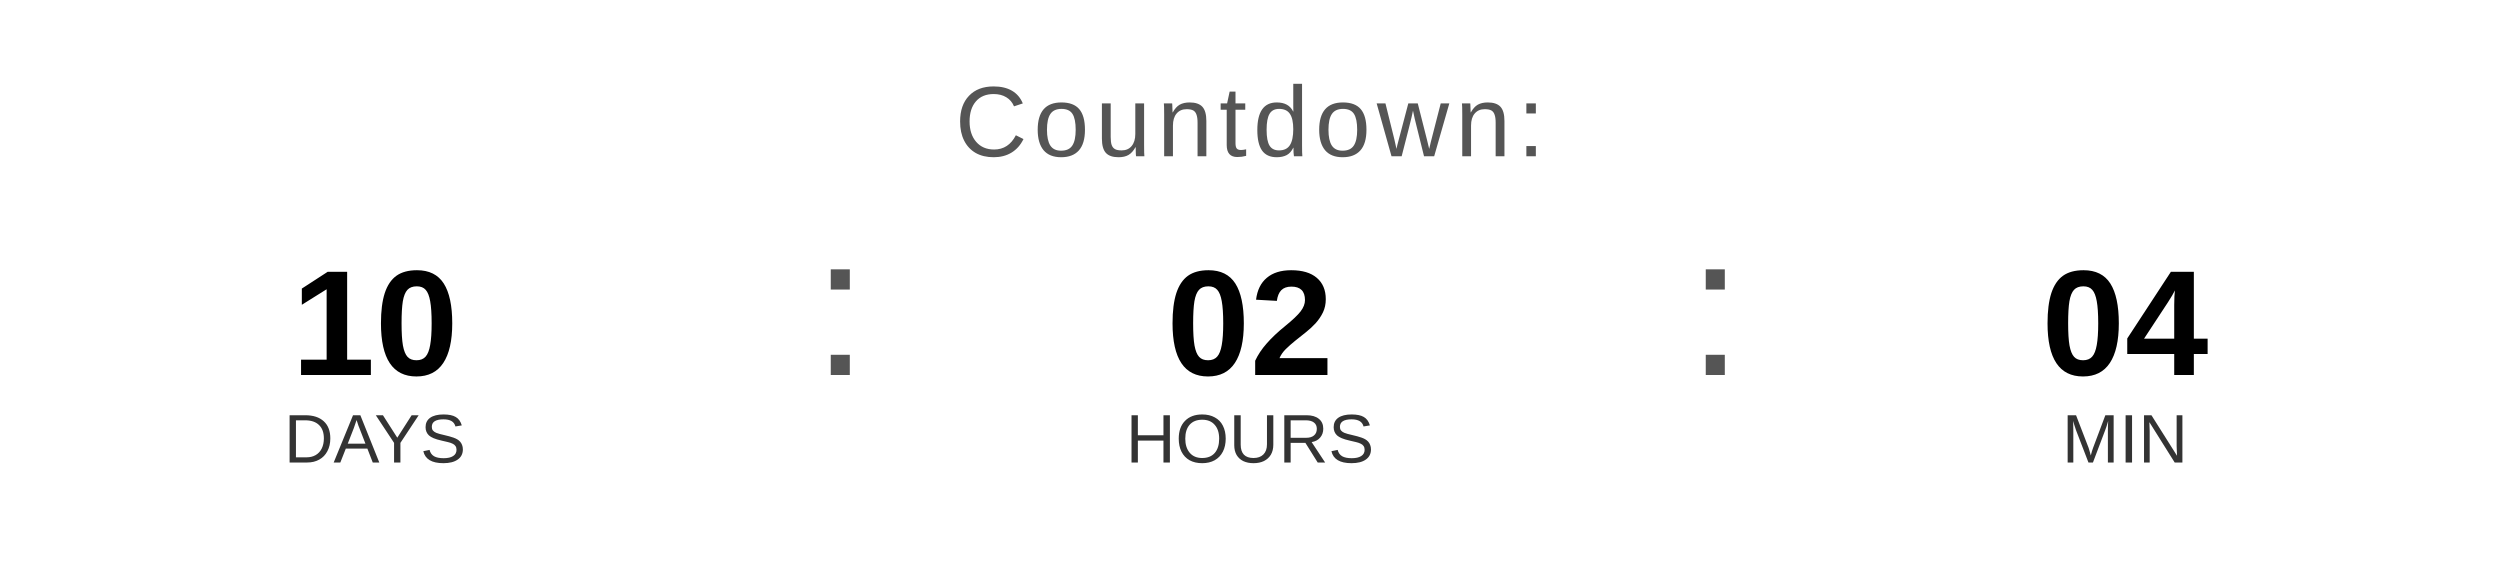
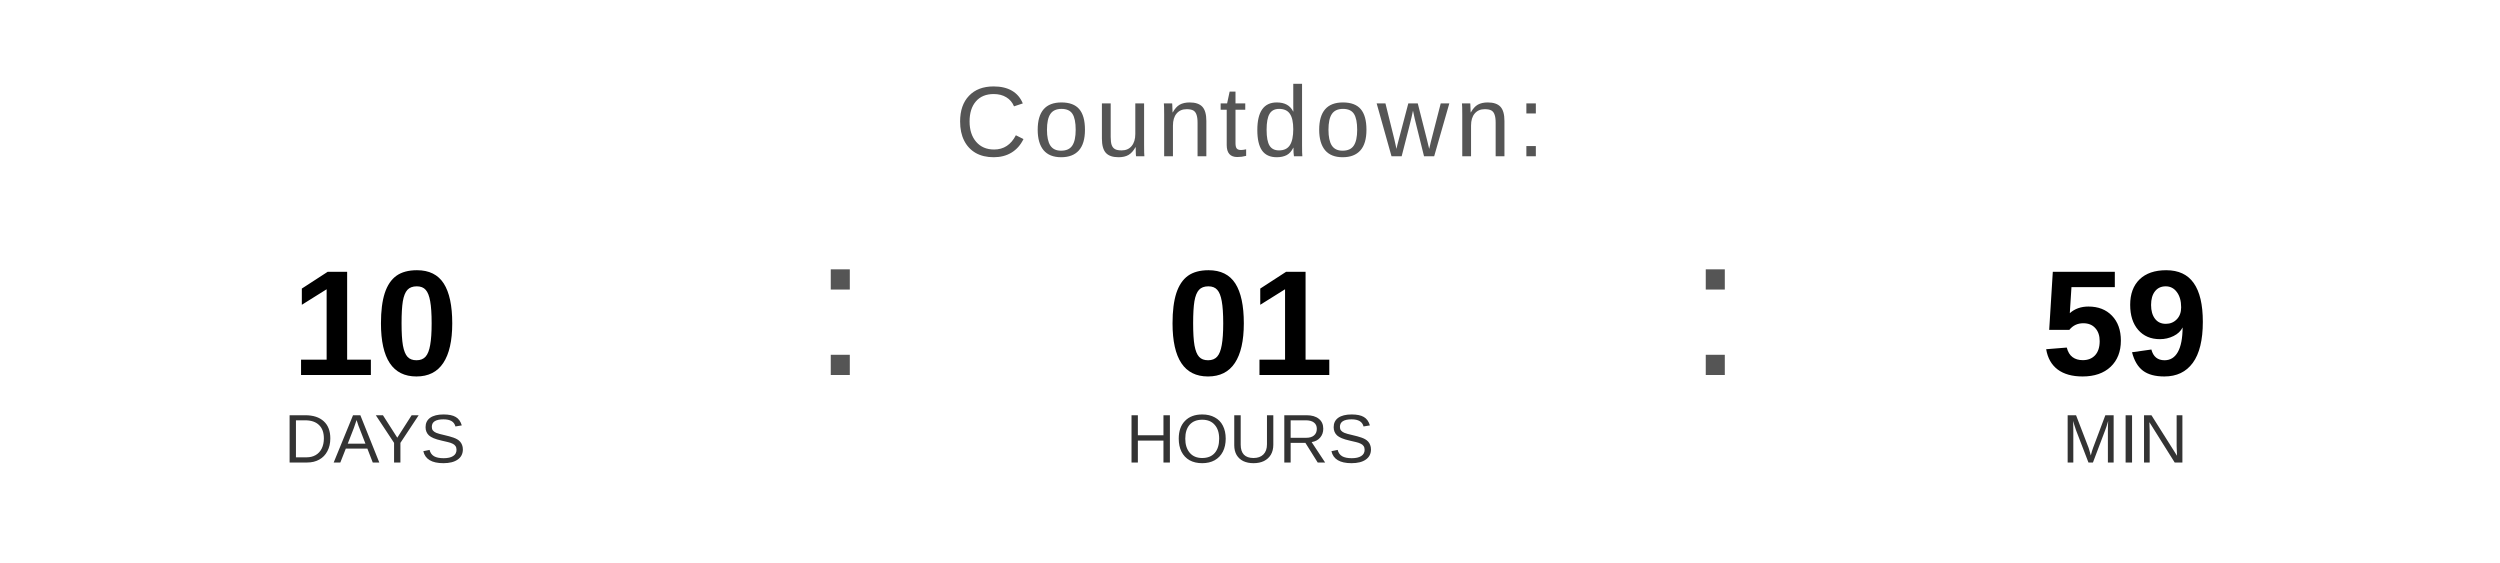
<svg xmlns="http://www.w3.org/2000/svg" width="400" height="90" viewBox="0 0 400 90">
  <text x="200" y="25" font-family="Arial, Helvetica, sans-serif" font-size="16" fill="#555555" text-anchor="middle" letter-spacing="1">
    Countdown:
  </text>
  <text x="60" y="60" font-family="Arial, Helvetica, sans-serif" font-size="24" font-weight="bold" fill="#000000" text-anchor="middle">10</text>
  <text x="60" y="74" font-family="Arial, Helvetica, sans-serif" font-size="11" fill="#333333" text-anchor="middle">DAYS</text>
  <text x="130" y="60" font-family="Arial, sans-serif" font-size="32" fill="#555555">:</text>
-   <text x="200" y="60" font-family="Arial, Helvetica, sans-serif" font-size="24" font-weight="bold" fill="#000000" text-anchor="middle">02</text>
+   <text x="200" y="60" font-family="Arial, Helvetica, sans-serif" font-size="24" font-weight="bold" fill="#000000" text-anchor="middle">01</text>
  <text x="200" y="74" font-family="Arial, Helvetica, sans-serif" font-size="11" fill="#333333" text-anchor="middle">HOURS</text>
  <text x="270" y="60" font-family="Arial, sans-serif" font-size="32" fill="#555555">:</text>
-   <text x="340" y="60" font-family="Arial, Helvetica, sans-serif" font-size="24" font-weight="bold" fill="#000000" text-anchor="middle">04</text>
+   <text x="340" y="60" font-family="Arial, Helvetica, sans-serif" font-size="24" font-weight="bold" fill="#000000" text-anchor="middle">59</text>
  <text x="340" y="74" font-family="Arial, Helvetica, sans-serif" font-size="11" fill="#333333" text-anchor="middle">MIN</text>
</svg>
